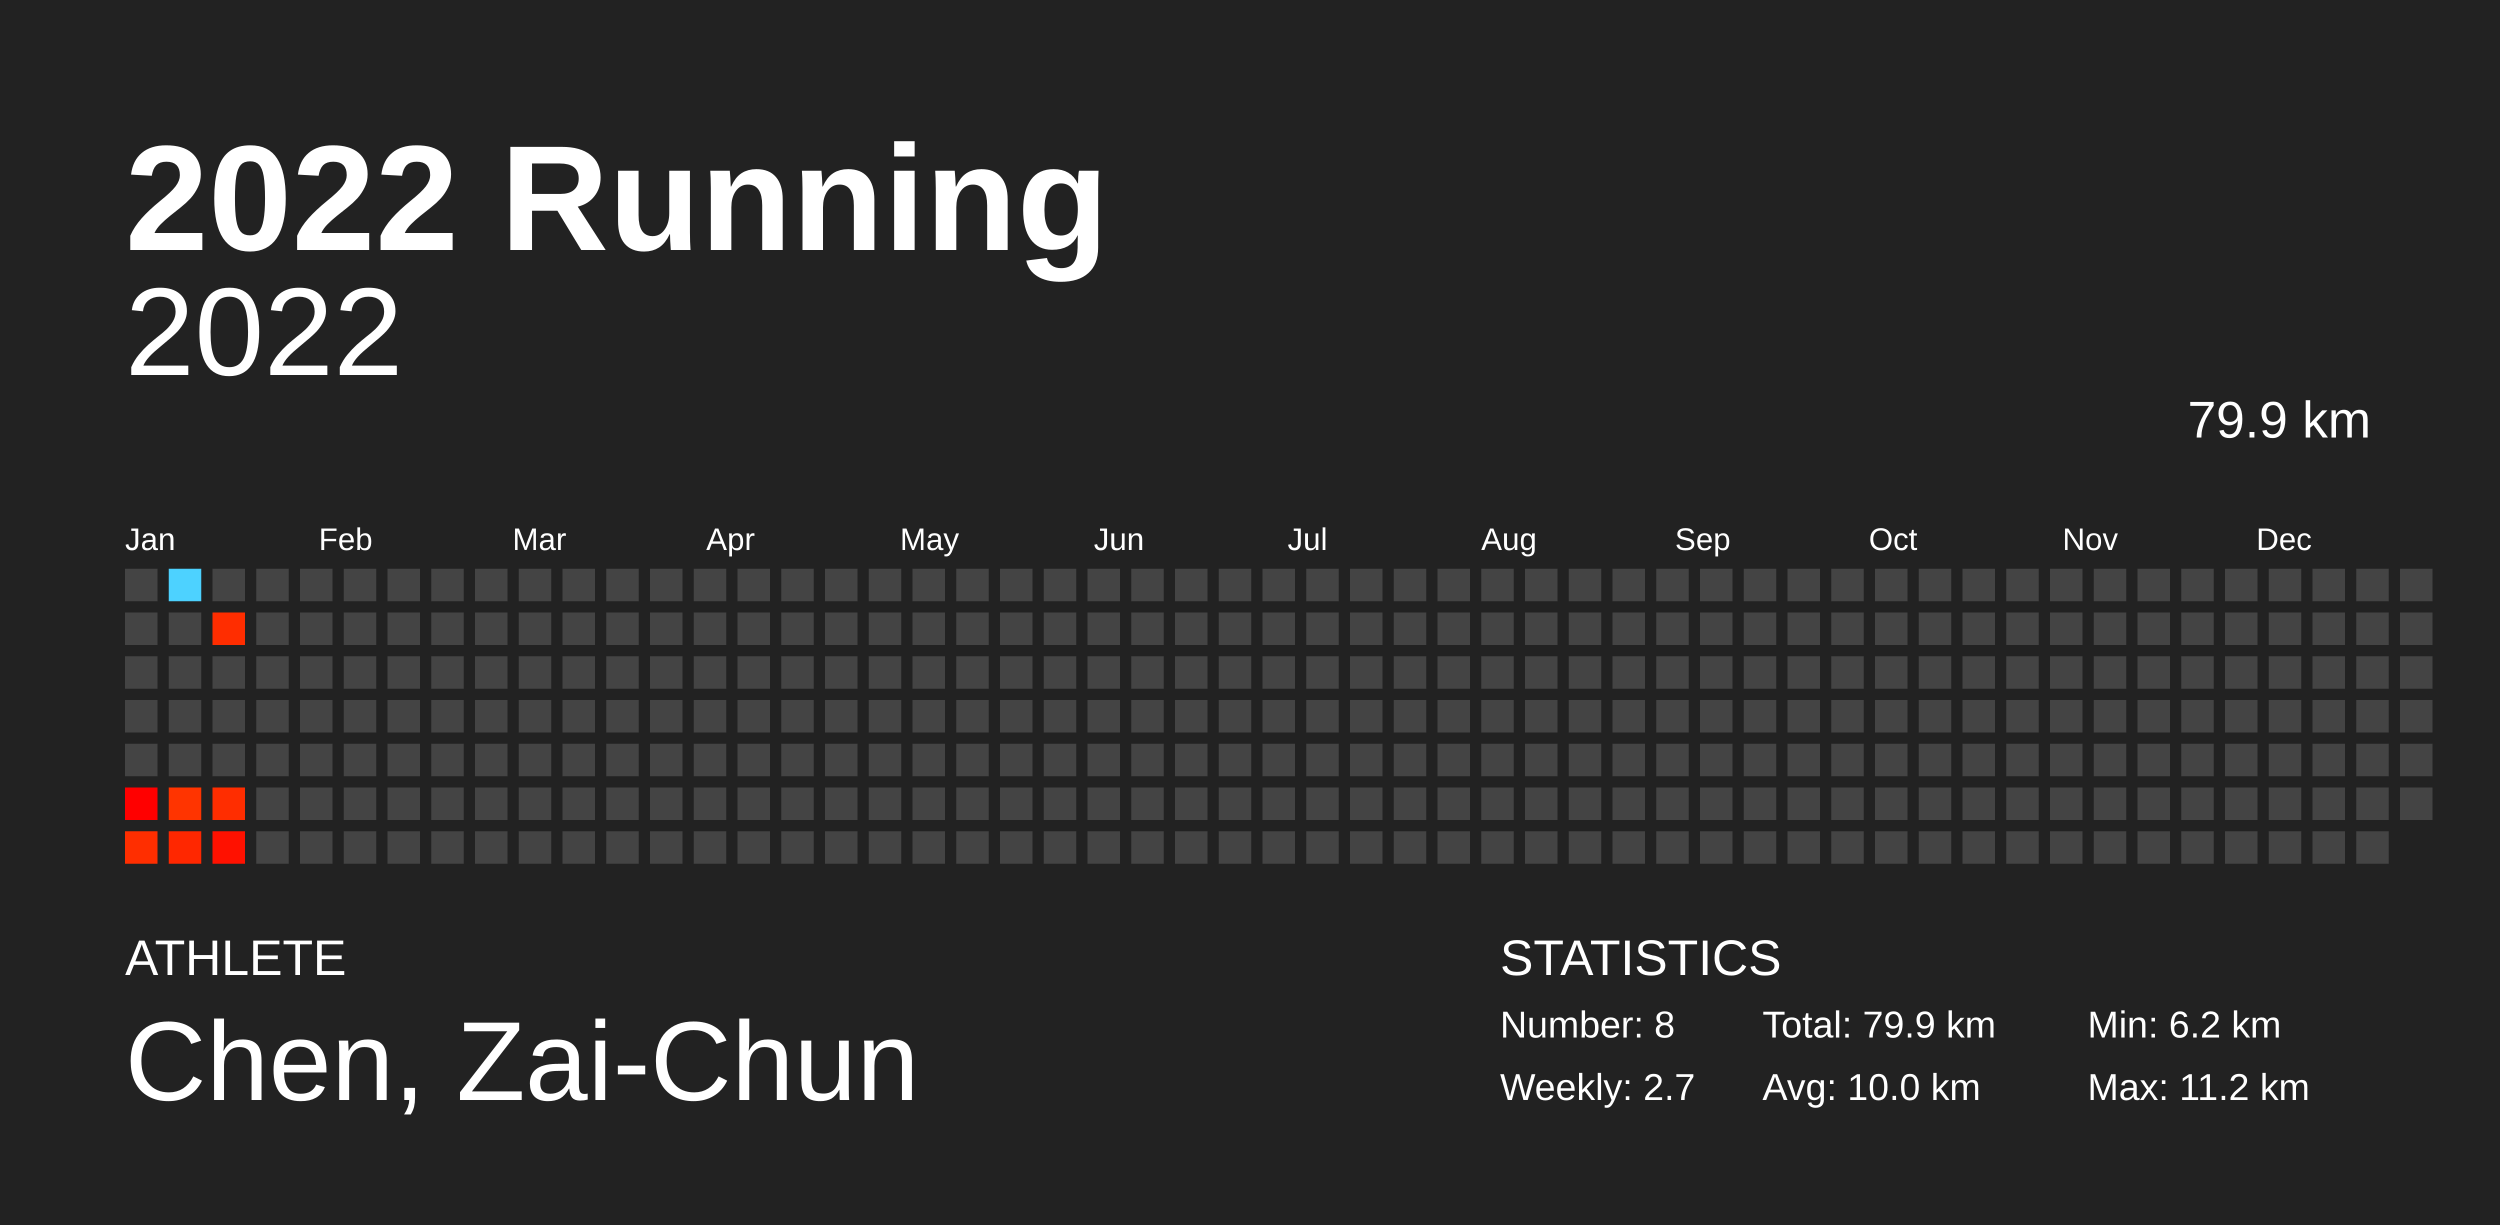
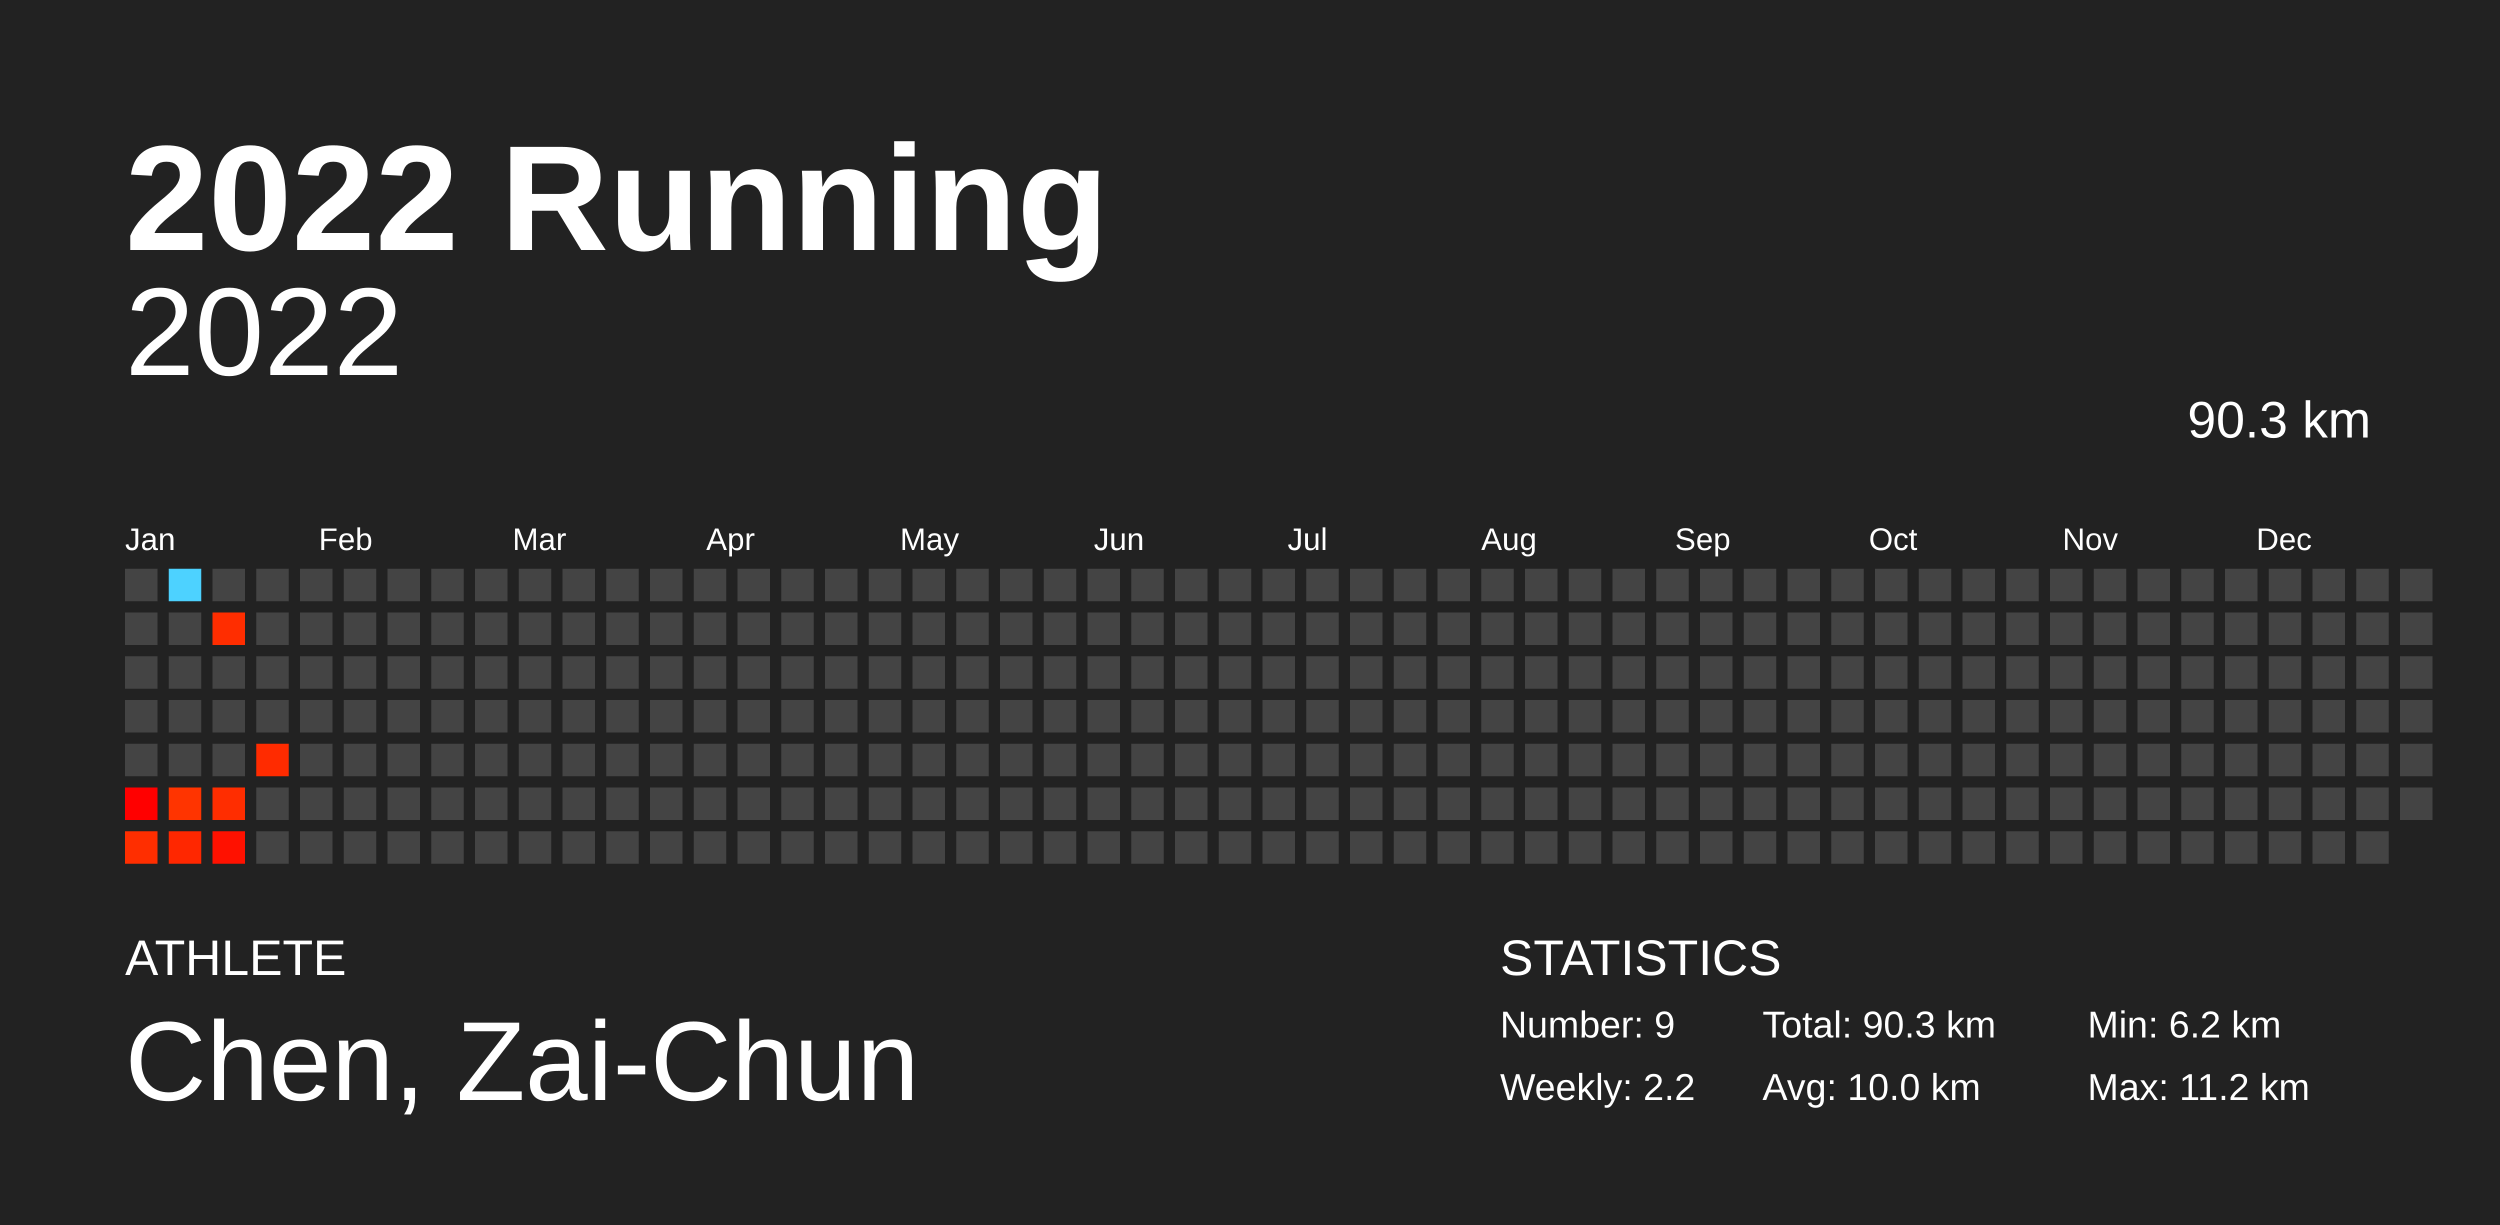
<svg xmlns="http://www.w3.org/2000/svg" baseProfile="full" height="98mm" version="1.1" viewBox="0,0,200,98" width="200mm">
  <defs />
  <rect fill="#222222" height="98" width="200" x="0" y="0" />
  <text fill="#FFFFFF" style="font-size:12px; font-family:Arial; font-weight:bold;" x="10" y="20">2022 Running</text>
  <text fill="#FFFFFF" style="font-size:4px; font-family:Arial" x="10" y="78">ATHLETE</text>
  <text fill="#FFFFFF" style="font-size:9px; font-family:Arial" x="10" y="88">Chen, Zai-Chun</text>
  <text fill="#FFFFFF" style="font-size:4px; font-family:Arial" x="120" y="78">STATISTICS</text>
-   <text fill="#FFFFFF" style="font-size:3px; font-family:Arial" x="120" y="83">Number: 8</text>
-   <text fill="#FFFFFF" style="font-size:3px; font-family:Arial" x="120" y="88">Weekly: 2.7</text>
-   <text fill="#FFFFFF" style="font-size:3px; font-family:Arial" x="141" y="83">Total: 79.9 km</text>
+   <text fill="#FFFFFF" style="font-size:3px; font-family:Arial" x="120" y="83">Number: 9</text>
+   <text fill="#FFFFFF" style="font-size:3px; font-family:Arial" x="120" y="88">Weekly: 2.2</text>
+   <text fill="#FFFFFF" style="font-size:3px; font-family:Arial" x="141" y="83">Total: 90.3 km</text>
  <text fill="#FFFFFF" style="font-size:3px; font-family:Arial" x="141" y="88">Avg: 10.0 km</text>
  <text fill="#FFFFFF" style="font-size:3px; font-family:Arial" x="167" y="83">Min: 6.2 km</text>
  <text fill="#FFFFFF" style="font-size:3px; font-family:Arial" x="167" y="88">Max: 11.2 km</text>
  <text alignment-baseline="hanging" fill="#FFFFFF" style="font-size:10.0px; font-family:Arial;" x="10" y="30">2022</text>
-   <text alignment-baseline="hanging" fill="#FFFFFF" style="font-size:4.125px; font-family:Arial;" x="175" y="35">79.9 km</text>
+   <text alignment-baseline="hanging" fill="#FFFFFF" style="font-size:4.125px; font-family:Arial;" x="175" y="35">90.3 km</text>
  <text fill="#FFFFFF" style="font-size:2.5px; font-family:Arial" x="10.0" y="44">Jan</text>
  <text fill="#FFFFFF" style="font-size:2.5px; font-family:Arial" x="25.5" y="44">Feb</text>
  <text fill="#FFFFFF" style="font-size:2.5px; font-family:Arial" x="41.0" y="44">Mar</text>
  <text fill="#FFFFFF" style="font-size:2.5px; font-family:Arial" x="56.5" y="44">Apr</text>
  <text fill="#FFFFFF" style="font-size:2.5px; font-family:Arial" x="72.0" y="44">May</text>
  <text fill="#FFFFFF" style="font-size:2.5px; font-family:Arial" x="87.5" y="44">Jun</text>
  <text fill="#FFFFFF" style="font-size:2.5px; font-family:Arial" x="103.0" y="44">Jul</text>
  <text fill="#FFFFFF" style="font-size:2.5px; font-family:Arial" x="118.5" y="44">Aug</text>
  <text fill="#FFFFFF" style="font-size:2.5px; font-family:Arial" x="134.0" y="44">Sep</text>
  <text fill="#FFFFFF" style="font-size:2.5px; font-family:Arial" x="149.5" y="44">Oct</text>
  <text fill="#FFFFFF" style="font-size:2.5px; font-family:Arial" x="165.0" y="44">Nov</text>
  <text fill="#FFFFFF" style="font-size:2.5px; font-family:Arial" x="180.5" y="44">Dec</text>
  <rect fill="#444444" height="2.6" width="2.6" x="10.0" y="45.5" />
  <rect fill="#444444" height="2.6" width="2.6" x="10.0" y="49.0" />
  <rect fill="#444444" height="2.6" width="2.6" x="10.0" y="52.5" />
  <rect fill="#444444" height="2.6" width="2.6" x="10.0" y="56.0" />
  <rect fill="#444444" height="2.6" width="2.6" x="10.0" y="59.5" />
  <rect fill="#ff0000" height="2.6" width="2.6" x="10.0" y="63.0" />
  <rect fill="#ff2e00" height="2.6" width="2.6" x="10.0" y="66.5" />
  <rect fill="#4dd2ff" height="2.6" width="2.6" x="13.5" y="45.5" />
  <rect fill="#444444" height="2.6" width="2.6" x="13.5" y="49.0" />
  <rect fill="#444444" height="2.6" width="2.6" x="13.5" y="52.5" />
  <rect fill="#444444" height="2.6" width="2.6" x="13.5" y="56.0" />
  <rect fill="#444444" height="2.6" width="2.6" x="13.5" y="59.5" />
  <rect fill="#ff3400" height="2.6" width="2.6" x="13.5" y="63.0" />
  <rect fill="#ff2700" height="2.6" width="2.6" x="13.5" y="66.5" />
  <rect fill="#444444" height="2.6" width="2.6" x="17.0" y="45.5" />
  <rect fill="#ff2d00" height="2.6" width="2.6" x="17.0" y="49.0" />
  <rect fill="#444444" height="2.6" width="2.6" x="17.0" y="52.5" />
  <rect fill="#444444" height="2.6" width="2.6" x="17.0" y="56.0" />
  <rect fill="#444444" height="2.6" width="2.6" x="17.0" y="59.5" />
  <rect fill="#ff2d00" height="2.6" width="2.6" x="17.0" y="63.0" />
  <rect fill="#ff1100" height="2.6" width="2.6" x="17.0" y="66.5" />
  <rect fill="#444444" height="2.6" width="2.6" x="20.5" y="45.5" />
  <rect fill="#444444" height="2.6" width="2.6" x="20.5" y="49.0" />
  <rect fill="#444444" height="2.6" width="2.6" x="20.5" y="52.5" />
  <rect fill="#444444" height="2.6" width="2.6" x="20.5" y="56.0" />
-   <rect fill="#444444" height="2.6" width="2.6" x="20.5" y="59.5" />
+   <rect fill="#ff2b00" height="2.6" width="2.6" x="20.5" y="59.5" />
  <rect fill="#444444" height="2.6" width="2.6" x="20.5" y="63.0" />
  <rect fill="#444444" height="2.6" width="2.6" x="20.5" y="66.5" />
  <rect fill="#444444" height="2.6" width="2.6" x="24.0" y="45.5" />
  <rect fill="#444444" height="2.6" width="2.6" x="24.0" y="49.0" />
  <rect fill="#444444" height="2.6" width="2.6" x="24.0" y="52.5" />
  <rect fill="#444444" height="2.6" width="2.6" x="24.0" y="56.0" />
  <rect fill="#444444" height="2.6" width="2.6" x="24.0" y="59.5" />
  <rect fill="#444444" height="2.6" width="2.6" x="24.0" y="63.0" />
  <rect fill="#444444" height="2.6" width="2.6" x="24.0" y="66.5" />
  <rect fill="#444444" height="2.6" width="2.6" x="27.5" y="45.5" />
  <rect fill="#444444" height="2.6" width="2.6" x="27.5" y="49.0" />
  <rect fill="#444444" height="2.6" width="2.6" x="27.5" y="52.5" />
  <rect fill="#444444" height="2.6" width="2.6" x="27.5" y="56.0" />
  <rect fill="#444444" height="2.6" width="2.6" x="27.5" y="59.5" />
  <rect fill="#444444" height="2.6" width="2.6" x="27.5" y="63.0" />
  <rect fill="#444444" height="2.6" width="2.6" x="27.5" y="66.5" />
  <rect fill="#444444" height="2.6" width="2.6" x="31.0" y="45.5" />
  <rect fill="#444444" height="2.6" width="2.6" x="31.0" y="49.0" />
  <rect fill="#444444" height="2.6" width="2.6" x="31.0" y="52.5" />
  <rect fill="#444444" height="2.6" width="2.6" x="31.0" y="56.0" />
  <rect fill="#444444" height="2.6" width="2.6" x="31.0" y="59.5" />
  <rect fill="#444444" height="2.6" width="2.6" x="31.0" y="63.0" />
  <rect fill="#444444" height="2.6" width="2.6" x="31.0" y="66.5" />
  <rect fill="#444444" height="2.6" width="2.6" x="34.5" y="45.5" />
  <rect fill="#444444" height="2.6" width="2.6" x="34.5" y="49.0" />
  <rect fill="#444444" height="2.6" width="2.6" x="34.5" y="52.5" />
  <rect fill="#444444" height="2.6" width="2.6" x="34.5" y="56.0" />
  <rect fill="#444444" height="2.6" width="2.6" x="34.5" y="59.5" />
  <rect fill="#444444" height="2.6" width="2.6" x="34.5" y="63.0" />
  <rect fill="#444444" height="2.6" width="2.6" x="34.5" y="66.5" />
  <rect fill="#444444" height="2.6" width="2.6" x="38.0" y="45.5" />
  <rect fill="#444444" height="2.6" width="2.6" x="38.0" y="49.0" />
  <rect fill="#444444" height="2.6" width="2.6" x="38.0" y="52.5" />
  <rect fill="#444444" height="2.6" width="2.6" x="38.0" y="56.0" />
  <rect fill="#444444" height="2.6" width="2.6" x="38.0" y="59.5" />
  <rect fill="#444444" height="2.6" width="2.6" x="38.0" y="63.0" />
  <rect fill="#444444" height="2.6" width="2.6" x="38.0" y="66.5" />
  <rect fill="#444444" height="2.6" width="2.6" x="41.5" y="45.5" />
  <rect fill="#444444" height="2.6" width="2.6" x="41.5" y="49.0" />
  <rect fill="#444444" height="2.6" width="2.6" x="41.5" y="52.5" />
  <rect fill="#444444" height="2.6" width="2.6" x="41.5" y="56.0" />
  <rect fill="#444444" height="2.6" width="2.6" x="41.5" y="59.5" />
  <rect fill="#444444" height="2.6" width="2.6" x="41.5" y="63.0" />
  <rect fill="#444444" height="2.6" width="2.6" x="41.5" y="66.5" />
  <rect fill="#444444" height="2.6" width="2.6" x="45.0" y="45.5" />
  <rect fill="#444444" height="2.6" width="2.6" x="45.0" y="49.0" />
  <rect fill="#444444" height="2.6" width="2.6" x="45.0" y="52.5" />
  <rect fill="#444444" height="2.6" width="2.6" x="45.0" y="56.0" />
  <rect fill="#444444" height="2.6" width="2.6" x="45.0" y="59.5" />
  <rect fill="#444444" height="2.6" width="2.6" x="45.0" y="63.0" />
  <rect fill="#444444" height="2.6" width="2.6" x="45.0" y="66.5" />
  <rect fill="#444444" height="2.6" width="2.6" x="48.5" y="45.5" />
  <rect fill="#444444" height="2.6" width="2.6" x="48.5" y="49.0" />
  <rect fill="#444444" height="2.6" width="2.6" x="48.5" y="52.5" />
  <rect fill="#444444" height="2.6" width="2.6" x="48.5" y="56.0" />
  <rect fill="#444444" height="2.6" width="2.6" x="48.5" y="59.5" />
  <rect fill="#444444" height="2.6" width="2.6" x="48.5" y="63.0" />
  <rect fill="#444444" height="2.6" width="2.6" x="48.5" y="66.5" />
  <rect fill="#444444" height="2.6" width="2.6" x="52.0" y="45.5" />
  <rect fill="#444444" height="2.6" width="2.6" x="52.0" y="49.0" />
  <rect fill="#444444" height="2.6" width="2.6" x="52.0" y="52.5" />
  <rect fill="#444444" height="2.6" width="2.6" x="52.0" y="56.0" />
  <rect fill="#444444" height="2.6" width="2.6" x="52.0" y="59.5" />
  <rect fill="#444444" height="2.6" width="2.6" x="52.0" y="63.0" />
  <rect fill="#444444" height="2.6" width="2.6" x="52.0" y="66.5" />
  <rect fill="#444444" height="2.6" width="2.6" x="55.5" y="45.5" />
  <rect fill="#444444" height="2.6" width="2.6" x="55.5" y="49.0" />
  <rect fill="#444444" height="2.6" width="2.6" x="55.5" y="52.5" />
  <rect fill="#444444" height="2.6" width="2.6" x="55.5" y="56.0" />
  <rect fill="#444444" height="2.6" width="2.6" x="55.5" y="59.5" />
  <rect fill="#444444" height="2.6" width="2.6" x="55.5" y="63.0" />
  <rect fill="#444444" height="2.6" width="2.6" x="55.5" y="66.5" />
  <rect fill="#444444" height="2.6" width="2.6" x="59.0" y="45.5" />
  <rect fill="#444444" height="2.6" width="2.6" x="59.0" y="49.0" />
  <rect fill="#444444" height="2.6" width="2.6" x="59.0" y="52.5" />
  <rect fill="#444444" height="2.6" width="2.6" x="59.0" y="56.0" />
  <rect fill="#444444" height="2.6" width="2.6" x="59.0" y="59.5" />
  <rect fill="#444444" height="2.6" width="2.6" x="59.0" y="63.0" />
  <rect fill="#444444" height="2.6" width="2.6" x="59.0" y="66.5" />
  <rect fill="#444444" height="2.6" width="2.6" x="62.5" y="45.5" />
  <rect fill="#444444" height="2.6" width="2.6" x="62.5" y="49.0" />
  <rect fill="#444444" height="2.6" width="2.6" x="62.5" y="52.5" />
  <rect fill="#444444" height="2.6" width="2.6" x="62.5" y="56.0" />
  <rect fill="#444444" height="2.6" width="2.6" x="62.5" y="59.5" />
  <rect fill="#444444" height="2.6" width="2.6" x="62.5" y="63.0" />
  <rect fill="#444444" height="2.6" width="2.6" x="62.5" y="66.5" />
  <rect fill="#444444" height="2.6" width="2.6" x="66.0" y="45.5" />
  <rect fill="#444444" height="2.6" width="2.6" x="66.0" y="49.0" />
  <rect fill="#444444" height="2.6" width="2.6" x="66.0" y="52.5" />
  <rect fill="#444444" height="2.6" width="2.6" x="66.0" y="56.0" />
  <rect fill="#444444" height="2.6" width="2.6" x="66.0" y="59.5" />
  <rect fill="#444444" height="2.6" width="2.6" x="66.0" y="63.0" />
  <rect fill="#444444" height="2.6" width="2.6" x="66.0" y="66.5" />
  <rect fill="#444444" height="2.6" width="2.6" x="69.5" y="45.5" />
  <rect fill="#444444" height="2.6" width="2.6" x="69.5" y="49.0" />
  <rect fill="#444444" height="2.6" width="2.6" x="69.5" y="52.5" />
  <rect fill="#444444" height="2.6" width="2.6" x="69.5" y="56.0" />
  <rect fill="#444444" height="2.6" width="2.6" x="69.5" y="59.5" />
  <rect fill="#444444" height="2.6" width="2.6" x="69.5" y="63.0" />
  <rect fill="#444444" height="2.6" width="2.6" x="69.5" y="66.5" />
  <rect fill="#444444" height="2.6" width="2.6" x="73.0" y="45.5" />
  <rect fill="#444444" height="2.6" width="2.6" x="73.0" y="49.0" />
  <rect fill="#444444" height="2.6" width="2.6" x="73.0" y="52.5" />
  <rect fill="#444444" height="2.6" width="2.6" x="73.0" y="56.0" />
  <rect fill="#444444" height="2.6" width="2.6" x="73.0" y="59.5" />
  <rect fill="#444444" height="2.6" width="2.6" x="73.0" y="63.0" />
  <rect fill="#444444" height="2.6" width="2.6" x="73.0" y="66.5" />
  <rect fill="#444444" height="2.6" width="2.6" x="76.5" y="45.5" />
  <rect fill="#444444" height="2.6" width="2.6" x="76.5" y="49.0" />
  <rect fill="#444444" height="2.6" width="2.6" x="76.5" y="52.5" />
  <rect fill="#444444" height="2.6" width="2.6" x="76.5" y="56.0" />
  <rect fill="#444444" height="2.6" width="2.6" x="76.5" y="59.5" />
  <rect fill="#444444" height="2.6" width="2.6" x="76.5" y="63.0" />
  <rect fill="#444444" height="2.6" width="2.6" x="76.5" y="66.5" />
  <rect fill="#444444" height="2.6" width="2.6" x="80.0" y="45.5" />
  <rect fill="#444444" height="2.6" width="2.6" x="80.0" y="49.0" />
  <rect fill="#444444" height="2.6" width="2.6" x="80.0" y="52.5" />
  <rect fill="#444444" height="2.6" width="2.6" x="80.0" y="56.0" />
  <rect fill="#444444" height="2.6" width="2.6" x="80.0" y="59.5" />
  <rect fill="#444444" height="2.6" width="2.6" x="80.0" y="63.0" />
  <rect fill="#444444" height="2.6" width="2.6" x="80.0" y="66.5" />
  <rect fill="#444444" height="2.6" width="2.6" x="83.5" y="45.5" />
  <rect fill="#444444" height="2.6" width="2.6" x="83.5" y="49.0" />
  <rect fill="#444444" height="2.6" width="2.6" x="83.5" y="52.5" />
  <rect fill="#444444" height="2.6" width="2.6" x="83.5" y="56.0" />
  <rect fill="#444444" height="2.6" width="2.6" x="83.5" y="59.5" />
  <rect fill="#444444" height="2.6" width="2.6" x="83.5" y="63.0" />
  <rect fill="#444444" height="2.6" width="2.6" x="83.5" y="66.5" />
  <rect fill="#444444" height="2.6" width="2.6" x="87.0" y="45.5" />
  <rect fill="#444444" height="2.6" width="2.6" x="87.0" y="49.0" />
  <rect fill="#444444" height="2.6" width="2.6" x="87.0" y="52.5" />
  <rect fill="#444444" height="2.6" width="2.6" x="87.0" y="56.0" />
  <rect fill="#444444" height="2.6" width="2.6" x="87.0" y="59.5" />
  <rect fill="#444444" height="2.6" width="2.6" x="87.0" y="63.0" />
  <rect fill="#444444" height="2.6" width="2.6" x="87.0" y="66.5" />
  <rect fill="#444444" height="2.6" width="2.6" x="90.5" y="45.5" />
  <rect fill="#444444" height="2.6" width="2.6" x="90.5" y="49.0" />
  <rect fill="#444444" height="2.6" width="2.6" x="90.5" y="52.5" />
  <rect fill="#444444" height="2.6" width="2.6" x="90.5" y="56.0" />
  <rect fill="#444444" height="2.6" width="2.6" x="90.5" y="59.5" />
  <rect fill="#444444" height="2.6" width="2.6" x="90.5" y="63.0" />
  <rect fill="#444444" height="2.6" width="2.6" x="90.5" y="66.5" />
  <rect fill="#444444" height="2.6" width="2.6" x="94.0" y="45.5" />
  <rect fill="#444444" height="2.6" width="2.6" x="94.0" y="49.0" />
  <rect fill="#444444" height="2.6" width="2.6" x="94.0" y="52.5" />
  <rect fill="#444444" height="2.6" width="2.6" x="94.0" y="56.0" />
  <rect fill="#444444" height="2.6" width="2.6" x="94.0" y="59.5" />
  <rect fill="#444444" height="2.6" width="2.6" x="94.0" y="63.0" />
  <rect fill="#444444" height="2.6" width="2.6" x="94.0" y="66.5" />
  <rect fill="#444444" height="2.6" width="2.6" x="97.5" y="45.5" />
  <rect fill="#444444" height="2.6" width="2.6" x="97.5" y="49.0" />
  <rect fill="#444444" height="2.6" width="2.6" x="97.5" y="52.5" />
  <rect fill="#444444" height="2.6" width="2.6" x="97.5" y="56.0" />
  <rect fill="#444444" height="2.6" width="2.6" x="97.5" y="59.5" />
  <rect fill="#444444" height="2.6" width="2.6" x="97.5" y="63.0" />
  <rect fill="#444444" height="2.6" width="2.6" x="97.5" y="66.5" />
  <rect fill="#444444" height="2.6" width="2.6" x="101.0" y="45.5" />
  <rect fill="#444444" height="2.6" width="2.6" x="101.0" y="49.0" />
  <rect fill="#444444" height="2.6" width="2.6" x="101.0" y="52.5" />
  <rect fill="#444444" height="2.6" width="2.6" x="101.0" y="56.0" />
  <rect fill="#444444" height="2.6" width="2.6" x="101.0" y="59.5" />
  <rect fill="#444444" height="2.6" width="2.6" x="101.0" y="63.0" />
  <rect fill="#444444" height="2.6" width="2.6" x="101.0" y="66.5" />
  <rect fill="#444444" height="2.6" width="2.6" x="104.5" y="45.5" />
  <rect fill="#444444" height="2.6" width="2.6" x="104.5" y="49.0" />
  <rect fill="#444444" height="2.6" width="2.6" x="104.5" y="52.5" />
  <rect fill="#444444" height="2.6" width="2.6" x="104.5" y="56.0" />
  <rect fill="#444444" height="2.6" width="2.6" x="104.5" y="59.5" />
  <rect fill="#444444" height="2.6" width="2.6" x="104.5" y="63.0" />
  <rect fill="#444444" height="2.6" width="2.6" x="104.5" y="66.5" />
  <rect fill="#444444" height="2.6" width="2.6" x="108.0" y="45.5" />
  <rect fill="#444444" height="2.6" width="2.6" x="108.0" y="49.0" />
  <rect fill="#444444" height="2.6" width="2.6" x="108.0" y="52.5" />
  <rect fill="#444444" height="2.6" width="2.6" x="108.0" y="56.0" />
  <rect fill="#444444" height="2.6" width="2.6" x="108.0" y="59.5" />
  <rect fill="#444444" height="2.6" width="2.6" x="108.0" y="63.0" />
  <rect fill="#444444" height="2.6" width="2.6" x="108.0" y="66.5" />
  <rect fill="#444444" height="2.6" width="2.6" x="111.5" y="45.5" />
  <rect fill="#444444" height="2.6" width="2.6" x="111.5" y="49.0" />
  <rect fill="#444444" height="2.6" width="2.6" x="111.5" y="52.5" />
  <rect fill="#444444" height="2.6" width="2.6" x="111.5" y="56.0" />
  <rect fill="#444444" height="2.6" width="2.6" x="111.5" y="59.5" />
  <rect fill="#444444" height="2.6" width="2.6" x="111.5" y="63.0" />
  <rect fill="#444444" height="2.6" width="2.6" x="111.5" y="66.5" />
  <rect fill="#444444" height="2.6" width="2.6" x="115.0" y="45.5" />
  <rect fill="#444444" height="2.6" width="2.6" x="115.0" y="49.0" />
  <rect fill="#444444" height="2.6" width="2.6" x="115.0" y="52.5" />
  <rect fill="#444444" height="2.6" width="2.6" x="115.0" y="56.0" />
  <rect fill="#444444" height="2.6" width="2.6" x="115.0" y="59.5" />
  <rect fill="#444444" height="2.6" width="2.6" x="115.0" y="63.0" />
  <rect fill="#444444" height="2.6" width="2.6" x="115.0" y="66.5" />
  <rect fill="#444444" height="2.6" width="2.6" x="118.5" y="45.5" />
  <rect fill="#444444" height="2.6" width="2.6" x="118.5" y="49.0" />
  <rect fill="#444444" height="2.6" width="2.6" x="118.5" y="52.5" />
  <rect fill="#444444" height="2.6" width="2.6" x="118.5" y="56.0" />
  <rect fill="#444444" height="2.6" width="2.6" x="118.5" y="59.5" />
  <rect fill="#444444" height="2.6" width="2.6" x="118.5" y="63.0" />
  <rect fill="#444444" height="2.6" width="2.6" x="118.5" y="66.5" />
  <rect fill="#444444" height="2.6" width="2.6" x="122.0" y="45.5" />
  <rect fill="#444444" height="2.6" width="2.6" x="122.0" y="49.0" />
  <rect fill="#444444" height="2.6" width="2.6" x="122.0" y="52.5" />
  <rect fill="#444444" height="2.6" width="2.6" x="122.0" y="56.0" />
  <rect fill="#444444" height="2.6" width="2.6" x="122.0" y="59.5" />
  <rect fill="#444444" height="2.6" width="2.6" x="122.0" y="63.0" />
  <rect fill="#444444" height="2.6" width="2.6" x="122.0" y="66.5" />
  <rect fill="#444444" height="2.6" width="2.6" x="125.5" y="45.5" />
  <rect fill="#444444" height="2.6" width="2.6" x="125.5" y="49.0" />
  <rect fill="#444444" height="2.6" width="2.6" x="125.5" y="52.5" />
  <rect fill="#444444" height="2.6" width="2.6" x="125.5" y="56.0" />
  <rect fill="#444444" height="2.6" width="2.6" x="125.5" y="59.5" />
  <rect fill="#444444" height="2.6" width="2.6" x="125.5" y="63.0" />
  <rect fill="#444444" height="2.6" width="2.6" x="125.5" y="66.5" />
  <rect fill="#444444" height="2.6" width="2.6" x="129.0" y="45.5" />
  <rect fill="#444444" height="2.6" width="2.6" x="129.0" y="49.0" />
  <rect fill="#444444" height="2.6" width="2.6" x="129.0" y="52.5" />
  <rect fill="#444444" height="2.6" width="2.6" x="129.0" y="56.0" />
  <rect fill="#444444" height="2.6" width="2.6" x="129.0" y="59.5" />
  <rect fill="#444444" height="2.6" width="2.6" x="129.0" y="63.0" />
  <rect fill="#444444" height="2.6" width="2.6" x="129.0" y="66.5" />
  <rect fill="#444444" height="2.6" width="2.6" x="132.5" y="45.5" />
  <rect fill="#444444" height="2.6" width="2.6" x="132.5" y="49.0" />
  <rect fill="#444444" height="2.6" width="2.6" x="132.5" y="52.5" />
  <rect fill="#444444" height="2.6" width="2.6" x="132.5" y="56.0" />
  <rect fill="#444444" height="2.6" width="2.6" x="132.5" y="59.5" />
  <rect fill="#444444" height="2.6" width="2.6" x="132.5" y="63.0" />
  <rect fill="#444444" height="2.6" width="2.6" x="132.5" y="66.5" />
  <rect fill="#444444" height="2.6" width="2.6" x="136.0" y="45.5" />
  <rect fill="#444444" height="2.6" width="2.6" x="136.0" y="49.0" />
  <rect fill="#444444" height="2.6" width="2.6" x="136.0" y="52.5" />
  <rect fill="#444444" height="2.6" width="2.6" x="136.0" y="56.0" />
  <rect fill="#444444" height="2.6" width="2.6" x="136.0" y="59.5" />
  <rect fill="#444444" height="2.6" width="2.6" x="136.0" y="63.0" />
  <rect fill="#444444" height="2.6" width="2.6" x="136.0" y="66.5" />
  <rect fill="#444444" height="2.6" width="2.6" x="139.5" y="45.5" />
  <rect fill="#444444" height="2.6" width="2.6" x="139.5" y="49.0" />
  <rect fill="#444444" height="2.6" width="2.6" x="139.5" y="52.5" />
  <rect fill="#444444" height="2.6" width="2.6" x="139.5" y="56.0" />
  <rect fill="#444444" height="2.6" width="2.6" x="139.5" y="59.5" />
  <rect fill="#444444" height="2.6" width="2.6" x="139.5" y="63.0" />
  <rect fill="#444444" height="2.6" width="2.6" x="139.5" y="66.5" />
  <rect fill="#444444" height="2.6" width="2.6" x="143.0" y="45.5" />
  <rect fill="#444444" height="2.6" width="2.6" x="143.0" y="49.0" />
  <rect fill="#444444" height="2.6" width="2.6" x="143.0" y="52.5" />
  <rect fill="#444444" height="2.6" width="2.6" x="143.0" y="56.0" />
  <rect fill="#444444" height="2.6" width="2.6" x="143.0" y="59.5" />
  <rect fill="#444444" height="2.6" width="2.6" x="143.0" y="63.0" />
  <rect fill="#444444" height="2.6" width="2.6" x="143.0" y="66.5" />
  <rect fill="#444444" height="2.6" width="2.6" x="146.5" y="45.5" />
  <rect fill="#444444" height="2.6" width="2.6" x="146.5" y="49.0" />
  <rect fill="#444444" height="2.6" width="2.6" x="146.5" y="52.5" />
  <rect fill="#444444" height="2.6" width="2.6" x="146.5" y="56.0" />
  <rect fill="#444444" height="2.6" width="2.6" x="146.5" y="59.5" />
  <rect fill="#444444" height="2.6" width="2.6" x="146.5" y="63.0" />
  <rect fill="#444444" height="2.6" width="2.6" x="146.5" y="66.5" />
  <rect fill="#444444" height="2.6" width="2.6" x="150.0" y="45.5" />
  <rect fill="#444444" height="2.6" width="2.6" x="150.0" y="49.0" />
  <rect fill="#444444" height="2.6" width="2.6" x="150.0" y="52.5" />
  <rect fill="#444444" height="2.6" width="2.6" x="150.0" y="56.0" />
  <rect fill="#444444" height="2.6" width="2.6" x="150.0" y="59.5" />
  <rect fill="#444444" height="2.6" width="2.6" x="150.0" y="63.0" />
  <rect fill="#444444" height="2.6" width="2.6" x="150.0" y="66.5" />
  <rect fill="#444444" height="2.6" width="2.6" x="153.5" y="45.5" />
  <rect fill="#444444" height="2.6" width="2.6" x="153.5" y="49.0" />
  <rect fill="#444444" height="2.6" width="2.6" x="153.5" y="52.5" />
  <rect fill="#444444" height="2.6" width="2.6" x="153.5" y="56.0" />
  <rect fill="#444444" height="2.6" width="2.6" x="153.5" y="59.5" />
  <rect fill="#444444" height="2.6" width="2.6" x="153.5" y="63.0" />
  <rect fill="#444444" height="2.6" width="2.6" x="153.5" y="66.5" />
  <rect fill="#444444" height="2.6" width="2.6" x="157.0" y="45.5" />
  <rect fill="#444444" height="2.6" width="2.6" x="157.0" y="49.0" />
  <rect fill="#444444" height="2.6" width="2.6" x="157.0" y="52.5" />
  <rect fill="#444444" height="2.6" width="2.6" x="157.0" y="56.0" />
  <rect fill="#444444" height="2.6" width="2.6" x="157.0" y="59.5" />
  <rect fill="#444444" height="2.6" width="2.6" x="157.0" y="63.0" />
  <rect fill="#444444" height="2.6" width="2.6" x="157.0" y="66.5" />
  <rect fill="#444444" height="2.6" width="2.6" x="160.5" y="45.5" />
  <rect fill="#444444" height="2.6" width="2.6" x="160.5" y="49.0" />
  <rect fill="#444444" height="2.6" width="2.6" x="160.5" y="52.5" />
  <rect fill="#444444" height="2.6" width="2.6" x="160.5" y="56.0" />
  <rect fill="#444444" height="2.6" width="2.6" x="160.5" y="59.5" />
  <rect fill="#444444" height="2.6" width="2.6" x="160.5" y="63.0" />
  <rect fill="#444444" height="2.6" width="2.6" x="160.5" y="66.5" />
  <rect fill="#444444" height="2.6" width="2.6" x="164.0" y="45.5" />
  <rect fill="#444444" height="2.6" width="2.6" x="164.0" y="49.0" />
  <rect fill="#444444" height="2.6" width="2.6" x="164.0" y="52.5" />
  <rect fill="#444444" height="2.6" width="2.6" x="164.0" y="56.0" />
  <rect fill="#444444" height="2.6" width="2.6" x="164.0" y="59.5" />
  <rect fill="#444444" height="2.6" width="2.6" x="164.0" y="63.0" />
  <rect fill="#444444" height="2.6" width="2.6" x="164.0" y="66.5" />
  <rect fill="#444444" height="2.6" width="2.6" x="167.5" y="45.5" />
  <rect fill="#444444" height="2.6" width="2.6" x="167.5" y="49.0" />
  <rect fill="#444444" height="2.6" width="2.6" x="167.5" y="52.5" />
  <rect fill="#444444" height="2.6" width="2.6" x="167.5" y="56.0" />
  <rect fill="#444444" height="2.6" width="2.6" x="167.5" y="59.5" />
  <rect fill="#444444" height="2.6" width="2.6" x="167.5" y="63.0" />
  <rect fill="#444444" height="2.6" width="2.6" x="167.5" y="66.5" />
  <rect fill="#444444" height="2.6" width="2.6" x="171.0" y="45.5" />
  <rect fill="#444444" height="2.6" width="2.6" x="171.0" y="49.0" />
  <rect fill="#444444" height="2.6" width="2.6" x="171.0" y="52.5" />
  <rect fill="#444444" height="2.6" width="2.6" x="171.0" y="56.0" />
  <rect fill="#444444" height="2.6" width="2.6" x="171.0" y="59.5" />
  <rect fill="#444444" height="2.6" width="2.6" x="171.0" y="63.0" />
  <rect fill="#444444" height="2.6" width="2.6" x="171.0" y="66.5" />
  <rect fill="#444444" height="2.6" width="2.6" x="174.5" y="45.5" />
  <rect fill="#444444" height="2.6" width="2.6" x="174.5" y="49.0" />
  <rect fill="#444444" height="2.6" width="2.6" x="174.5" y="52.5" />
  <rect fill="#444444" height="2.6" width="2.6" x="174.5" y="56.0" />
  <rect fill="#444444" height="2.6" width="2.6" x="174.5" y="59.5" />
  <rect fill="#444444" height="2.6" width="2.6" x="174.5" y="63.0" />
  <rect fill="#444444" height="2.6" width="2.6" x="174.5" y="66.5" />
  <rect fill="#444444" height="2.6" width="2.6" x="178.0" y="45.5" />
  <rect fill="#444444" height="2.6" width="2.6" x="178.0" y="49.0" />
  <rect fill="#444444" height="2.6" width="2.6" x="178.0" y="52.5" />
  <rect fill="#444444" height="2.6" width="2.6" x="178.0" y="56.0" />
  <rect fill="#444444" height="2.6" width="2.6" x="178.0" y="59.5" />
  <rect fill="#444444" height="2.6" width="2.6" x="178.0" y="63.0" />
  <rect fill="#444444" height="2.6" width="2.6" x="178.0" y="66.5" />
  <rect fill="#444444" height="2.6" width="2.6" x="181.5" y="45.5" />
  <rect fill="#444444" height="2.6" width="2.6" x="181.5" y="49.0" />
  <rect fill="#444444" height="2.6" width="2.6" x="181.5" y="52.5" />
  <rect fill="#444444" height="2.6" width="2.6" x="181.5" y="56.0" />
  <rect fill="#444444" height="2.6" width="2.6" x="181.5" y="59.5" />
  <rect fill="#444444" height="2.6" width="2.6" x="181.5" y="63.0" />
  <rect fill="#444444" height="2.6" width="2.6" x="181.5" y="66.5" />
  <rect fill="#444444" height="2.6" width="2.6" x="185.0" y="45.5" />
  <rect fill="#444444" height="2.6" width="2.6" x="185.0" y="49.0" />
  <rect fill="#444444" height="2.6" width="2.6" x="185.0" y="52.5" />
  <rect fill="#444444" height="2.6" width="2.6" x="185.0" y="56.0" />
  <rect fill="#444444" height="2.6" width="2.6" x="185.0" y="59.5" />
  <rect fill="#444444" height="2.6" width="2.6" x="185.0" y="63.0" />
  <rect fill="#444444" height="2.6" width="2.6" x="185.0" y="66.5" />
  <rect fill="#444444" height="2.6" width="2.6" x="188.5" y="45.5" />
  <rect fill="#444444" height="2.6" width="2.6" x="188.5" y="49.0" />
  <rect fill="#444444" height="2.6" width="2.6" x="188.5" y="52.5" />
  <rect fill="#444444" height="2.6" width="2.6" x="188.5" y="56.0" />
  <rect fill="#444444" height="2.6" width="2.6" x="188.5" y="59.5" />
  <rect fill="#444444" height="2.6" width="2.6" x="188.5" y="63.0" />
  <rect fill="#444444" height="2.6" width="2.6" x="188.5" y="66.5" />
  <rect fill="#444444" height="2.6" width="2.6" x="192.0" y="45.5" />
  <rect fill="#444444" height="2.6" width="2.6" x="192.0" y="49.0" />
  <rect fill="#444444" height="2.6" width="2.6" x="192.0" y="52.5" />
  <rect fill="#444444" height="2.6" width="2.6" x="192.0" y="56.0" />
  <rect fill="#444444" height="2.6" width="2.6" x="192.0" y="59.5" />
  <rect fill="#444444" height="2.6" width="2.6" x="192.0" y="63.0" />
</svg>
